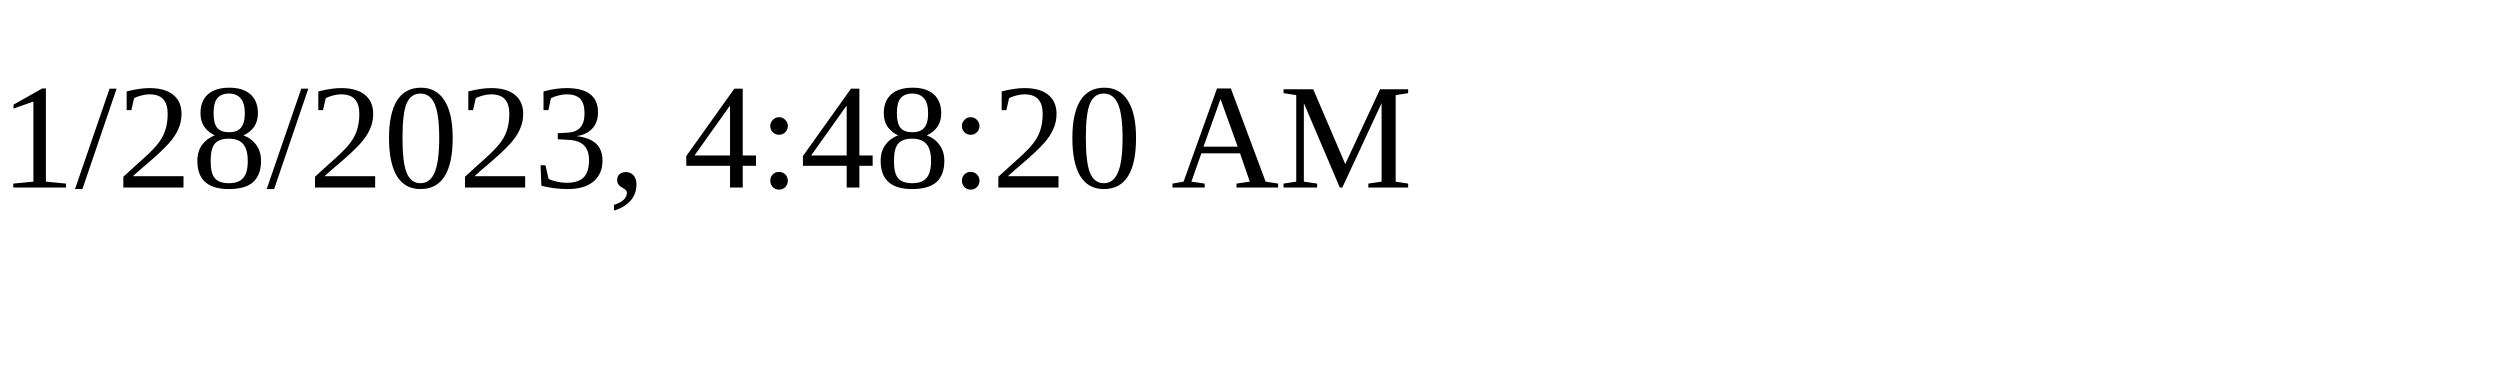
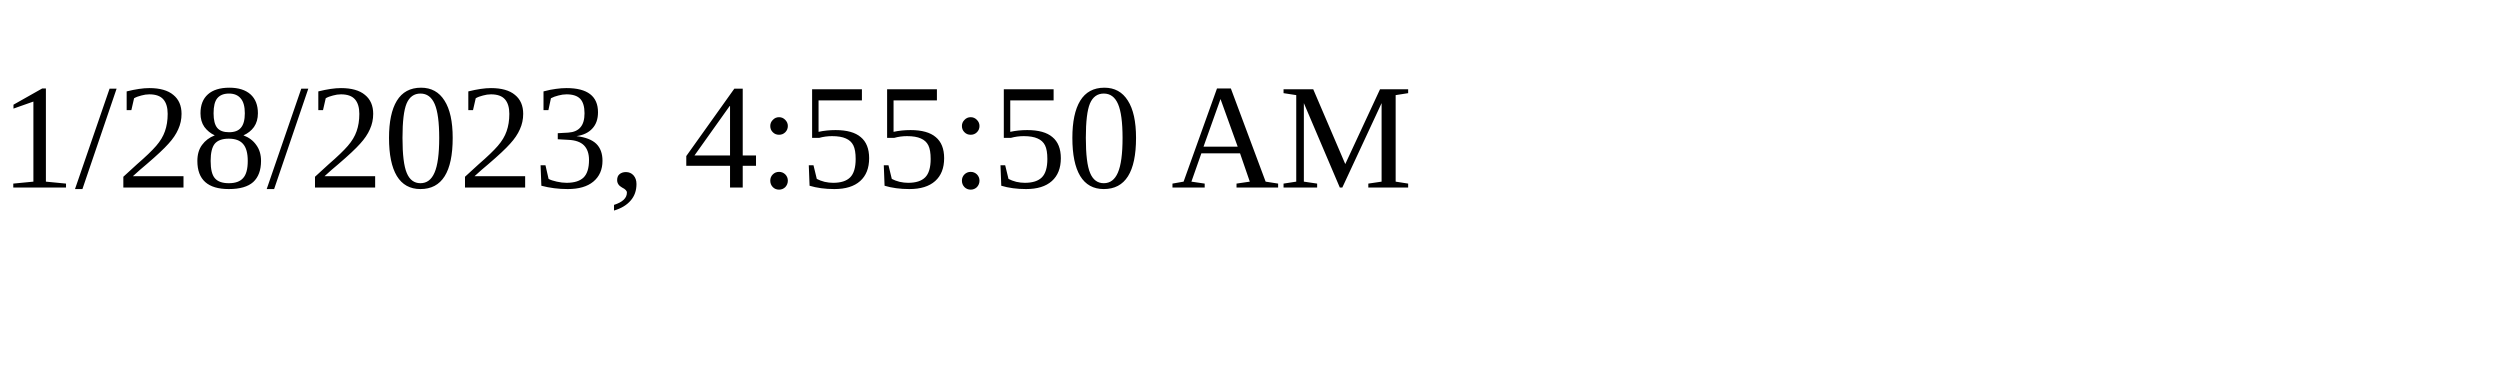
<svg xmlns="http://www.w3.org/2000/svg" height="30" width="200">
-   <text x="0" y="15">1/28/2023, 4:48:20 AM</text>
+   <text x="0" y="15">1/28/2023, 4:55:50 AM</text>
</svg>
